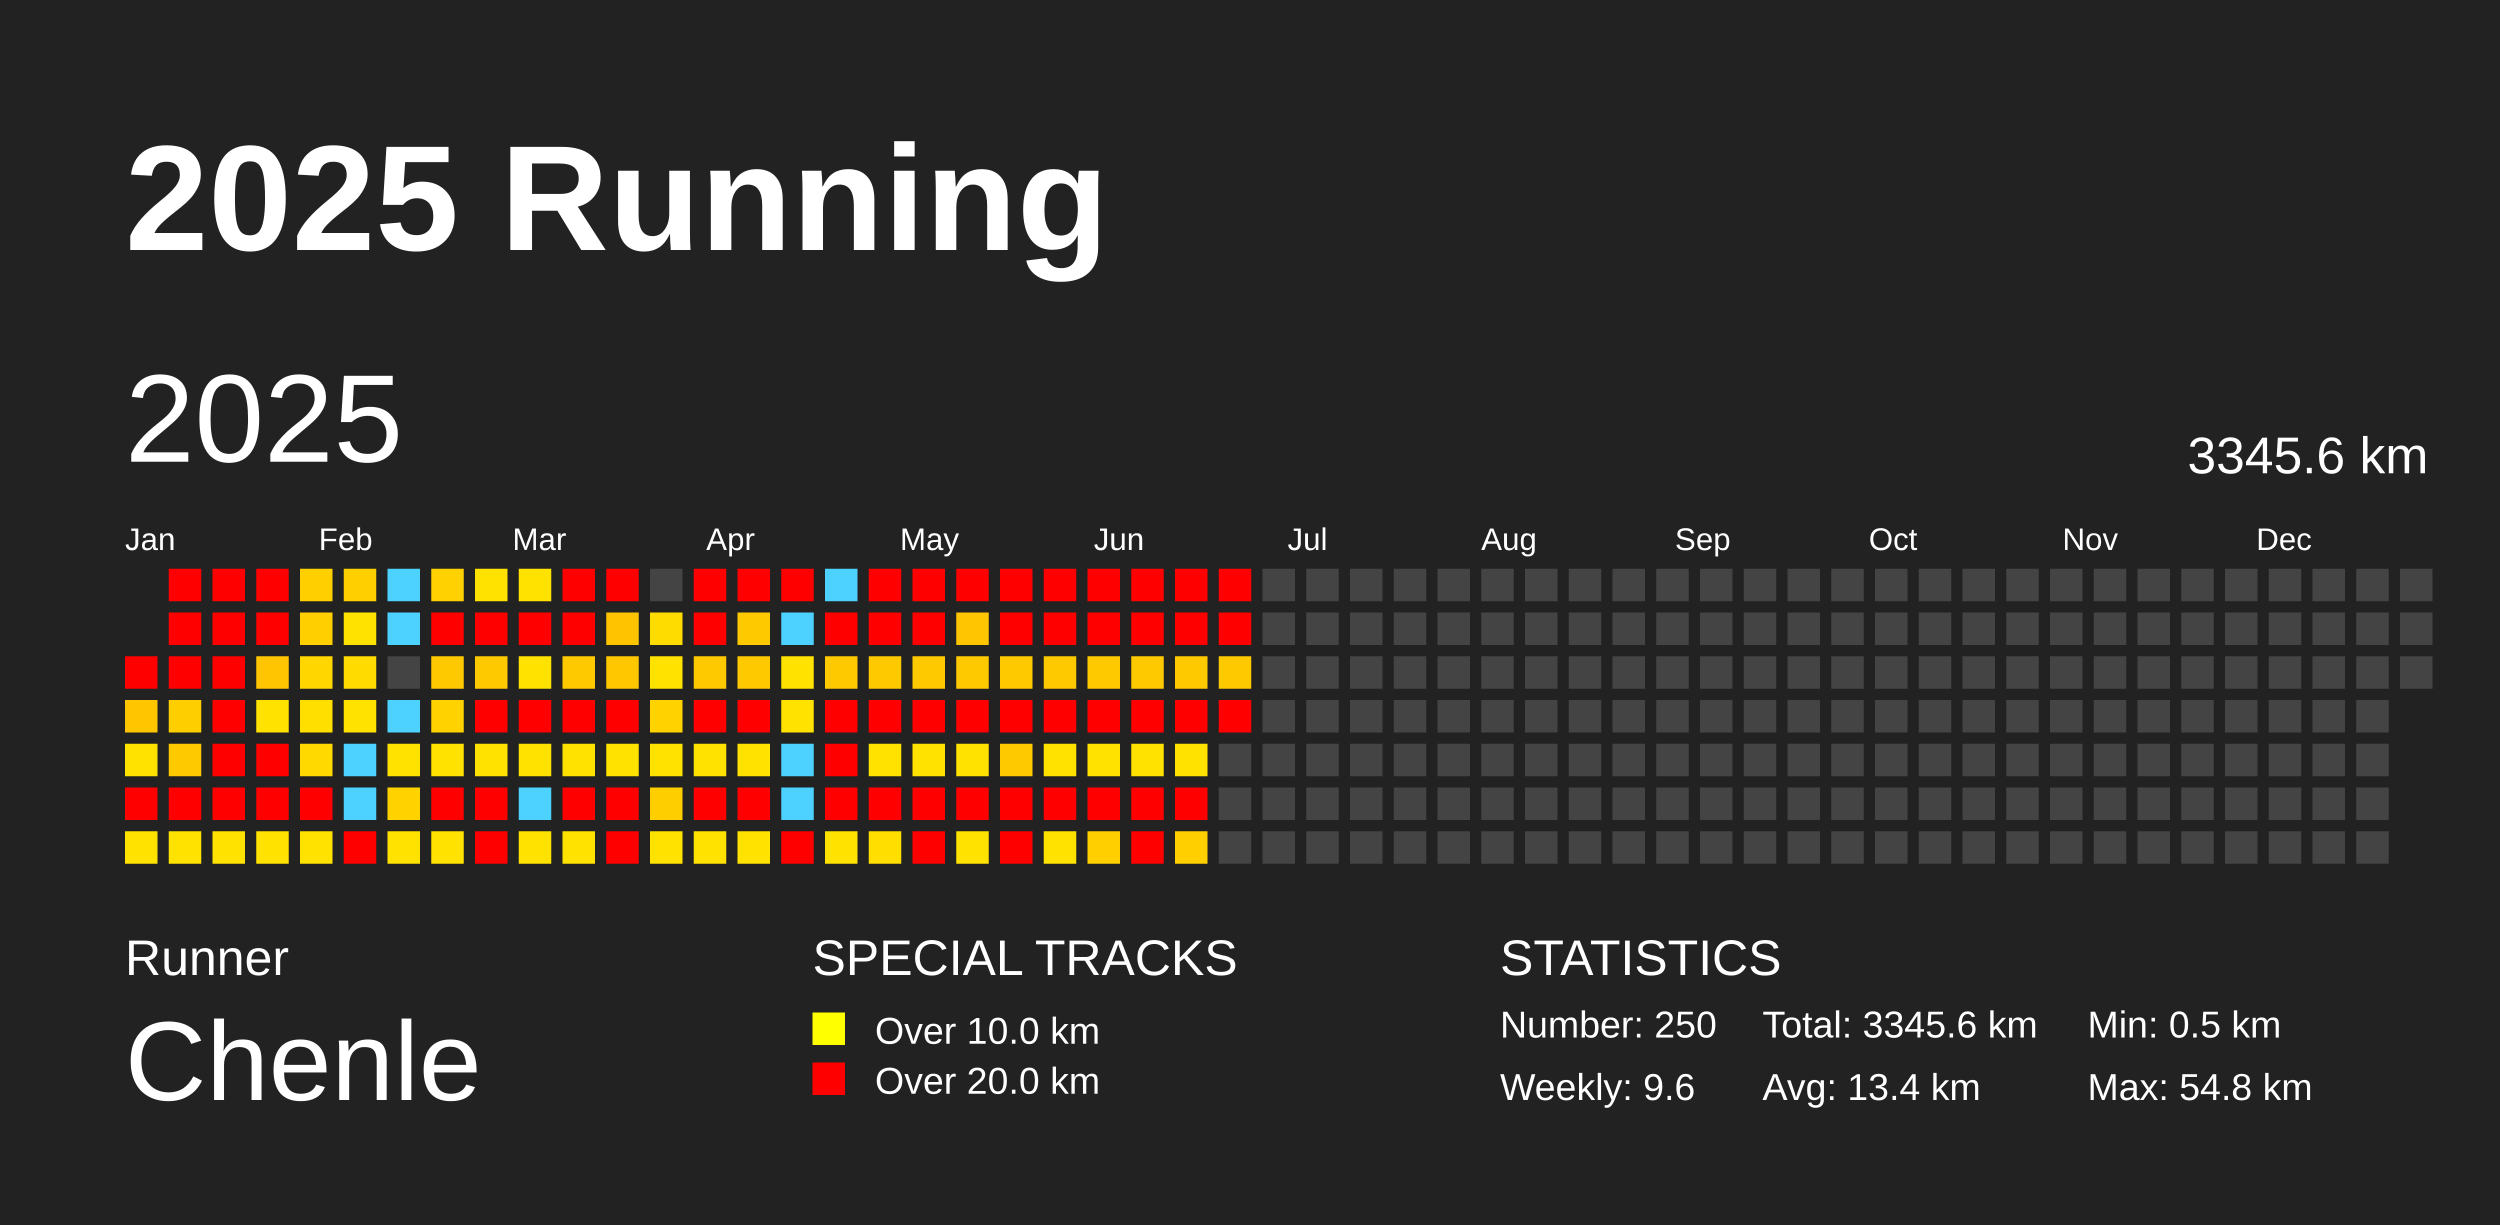
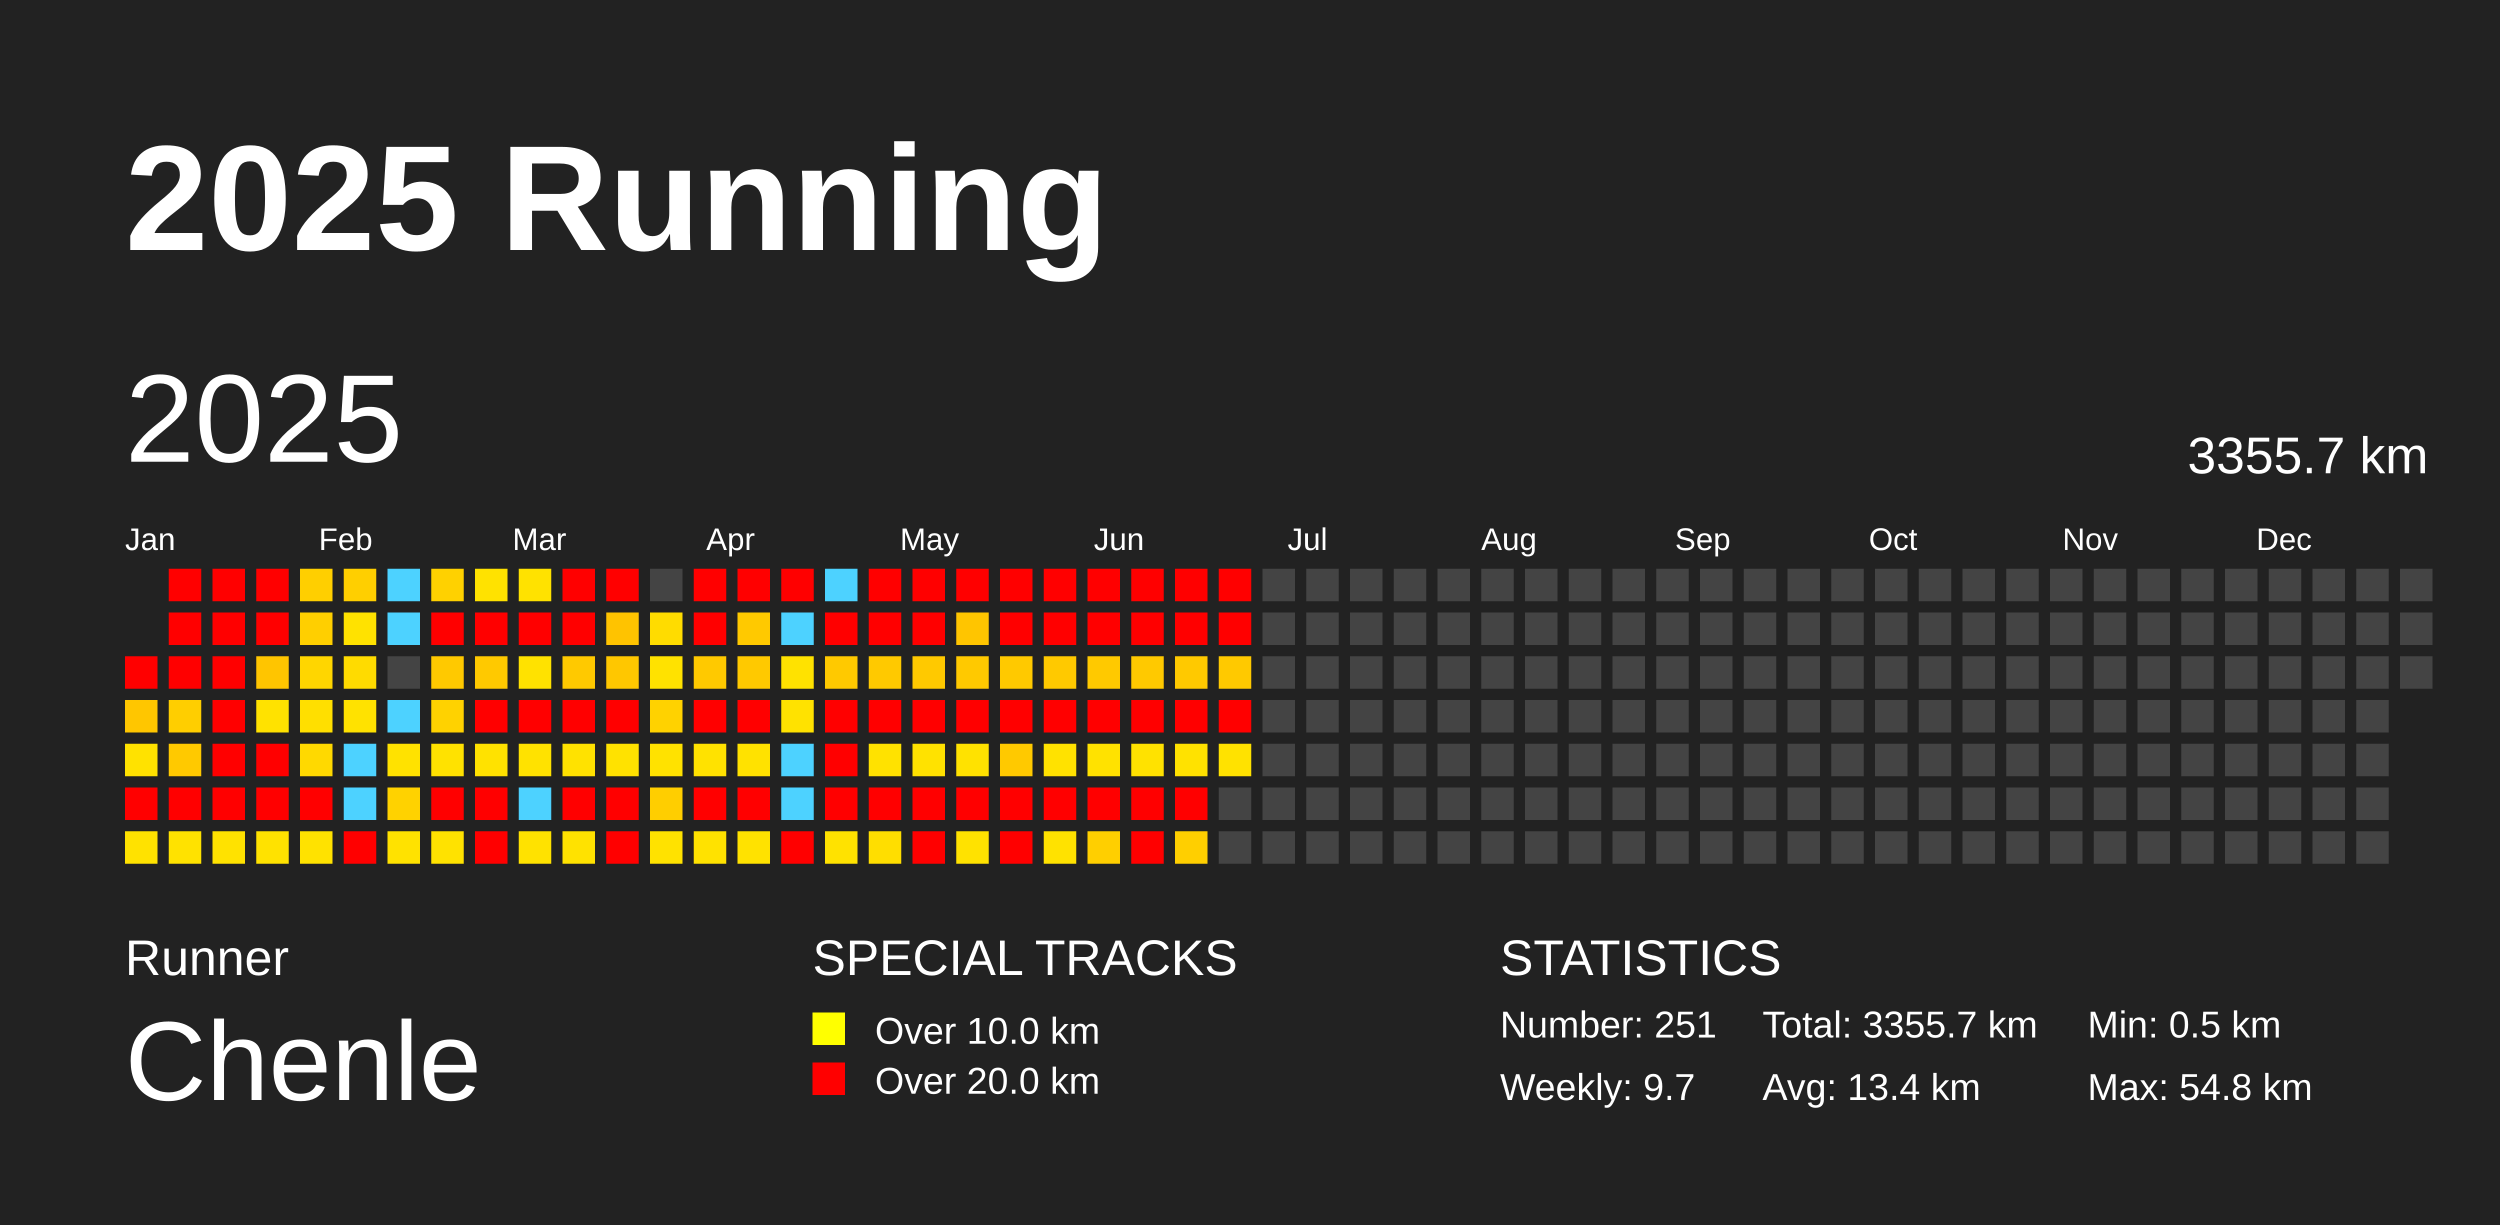
<svg xmlns="http://www.w3.org/2000/svg" baseProfile="full" height="98mm" version="1.1" viewBox="0,0,200,98" width="200mm">
  <defs />
  <rect fill="#222222" height="98" width="200" x="0" y="0" />
  <text fill="#FFFFFF" style="font-size:12px; font-family:Arial; font-weight:bold;" x="10" y="20">2025 Running</text>
  <text fill="#FFFFFF" style="font-size:4px; font-family:Arial" x="10" y="78">Runner</text>
  <text fill="#FFFFFF" style="font-size:9px; font-family:Arial" x="10" y="88">Chenle</text>
  <text fill="#FFFFFF" style="font-size:4px; font-family:Arial" x="65" y="78">SPECIAL TRACKS</text>
  <rect fill="yellow" height="2.6" width="2.6" x="65" y="81" />
  <text fill="#FFFFFF" style="font-size:3px; font-family:Arial" x="70" y="83.5">Over 10.0 km</text>
  <rect fill="red" height="2.6" width="2.6" x="65" y="85" />
  <text fill="#FFFFFF" style="font-size:3px; font-family:Arial" x="70" y="87.5">Over 20.0 km</text>
  <text fill="#FFFFFF" style="font-size:4px; font-family:Arial" x="120" y="78">STATISTICS</text>
-   <text fill="#FFFFFF" style="font-size:3px; font-family:Arial" x="120" y="83">Number: 250</text>
-   <text fill="#FFFFFF" style="font-size:3px; font-family:Arial" x="120" y="88">Weekly: 9.6</text>
-   <text fill="#FFFFFF" style="font-size:3px; font-family:Arial" x="141" y="83">Total: 3345.6 km</text>
+   <text fill="#FFFFFF" style="font-size:3px; font-family:Arial" x="120" y="83">Number: 251</text>
+   <text fill="#FFFFFF" style="font-size:3px; font-family:Arial" x="120" y="88">Weekly: 9.7</text>
+   <text fill="#FFFFFF" style="font-size:3px; font-family:Arial" x="141" y="83">Total: 3355.7 km</text>
  <text fill="#FFFFFF" style="font-size:3px; font-family:Arial" x="141" y="88">Avg: 13.4 km</text>
  <text fill="#FFFFFF" style="font-size:3px; font-family:Arial" x="167" y="83">Min: 0.5 km</text>
  <text fill="#FFFFFF" style="font-size:3px; font-family:Arial" x="167" y="88">Max: 54.8 km</text>
  <text dominant-baseline="hanging" fill="#FFFFFF" style="font-size:10.0px; font-family:Arial;" x="10" y="30">2025</text>
-   <text dominant-baseline="hanging" fill="#FFFFFF" style="font-size:4.125px; font-family:Arial;" x="175" y="35">3345.6 km</text>
+   <text dominant-baseline="hanging" fill="#FFFFFF" style="font-size:4.125px; font-family:Arial;" x="175" y="35">3355.7 km</text>
  <text fill="#FFFFFF" style="font-size:2.5px; font-family:Arial" x="10.0" y="44">Jan</text>
  <text fill="#FFFFFF" style="font-size:2.5px; font-family:Arial" x="25.5" y="44">Feb</text>
  <text fill="#FFFFFF" style="font-size:2.5px; font-family:Arial" x="41.0" y="44">Mar</text>
  <text fill="#FFFFFF" style="font-size:2.5px; font-family:Arial" x="56.5" y="44">Apr</text>
  <text fill="#FFFFFF" style="font-size:2.5px; font-family:Arial" x="72.0" y="44">May</text>
  <text fill="#FFFFFF" style="font-size:2.5px; font-family:Arial" x="87.5" y="44">Jun</text>
  <text fill="#FFFFFF" style="font-size:2.5px; font-family:Arial" x="103.0" y="44">Jul</text>
  <text fill="#FFFFFF" style="font-size:2.5px; font-family:Arial" x="118.5" y="44">Aug</text>
  <text fill="#FFFFFF" style="font-size:2.5px; font-family:Arial" x="134.0" y="44">Sep</text>
  <text fill="#FFFFFF" style="font-size:2.5px; font-family:Arial" x="149.5" y="44">Oct</text>
  <text fill="#FFFFFF" style="font-size:2.5px; font-family:Arial" x="165.0" y="44">Nov</text>
  <text fill="#FFFFFF" style="font-size:2.5px; font-family:Arial" x="180.5" y="44">Dec</text>
  <rect fill="red" height="2.6" width="2.6" x="10.0" y="52.5" />
  <rect fill="#ffc600" height="2.6" width="2.6" x="10.0" y="56.0" />
  <rect fill="#ffe200" height="2.6" width="2.6" x="10.0" y="59.5" />
  <rect fill="red" height="2.6" width="2.6" x="10.0" y="63.0" />
  <rect fill="#ffe200" height="2.6" width="2.6" x="10.0" y="66.5" />
  <rect fill="red" height="2.6" width="2.6" x="13.5" y="45.5" />
  <rect fill="red" height="2.6" width="2.6" x="13.5" y="49.0" />
  <rect fill="red" height="2.6" width="2.6" x="13.5" y="52.5" />
  <rect fill="#ffce00" height="2.6" width="2.6" x="13.5" y="56.0" />
  <rect fill="#ffc900" height="2.6" width="2.6" x="13.5" y="59.5" />
  <rect fill="red" height="2.6" width="2.6" x="13.5" y="63.0" />
  <rect fill="#ffe200" height="2.6" width="2.6" x="13.5" y="66.5" />
  <rect fill="red" height="2.6" width="2.6" x="17.0" y="45.5" />
  <rect fill="red" height="2.6" width="2.6" x="17.0" y="49.0" />
  <rect fill="red" height="2.6" width="2.6" x="17.0" y="52.5" />
  <rect fill="red" height="2.6" width="2.6" x="17.0" y="56.0" />
  <rect fill="red" height="2.6" width="2.6" x="17.0" y="59.5" />
  <rect fill="red" height="2.6" width="2.6" x="17.0" y="63.0" />
  <rect fill="#ffe200" height="2.6" width="2.6" x="17.0" y="66.5" />
  <rect fill="red" height="2.6" width="2.6" x="20.5" y="45.5" />
  <rect fill="red" height="2.6" width="2.6" x="20.5" y="49.0" />
  <rect fill="#ffc500" height="2.6" width="2.6" x="20.5" y="52.5" />
  <rect fill="#ffe200" height="2.6" width="2.6" x="20.5" y="56.0" />
  <rect fill="red" height="2.6" width="2.6" x="20.5" y="59.5" />
  <rect fill="red" height="2.6" width="2.6" x="20.5" y="63.0" />
  <rect fill="#ffe200" height="2.6" width="2.6" x="20.5" y="66.5" />
  <rect fill="#ffcf00" height="2.6" width="2.6" x="24.0" y="45.5" />
  <rect fill="#ffcf00" height="2.6" width="2.6" x="24.0" y="49.0" />
  <rect fill="#ffd600" height="2.6" width="2.6" x="24.0" y="52.5" />
  <rect fill="#ffdf00" height="2.6" width="2.6" x="24.0" y="56.0" />
  <rect fill="#ffd900" height="2.6" width="2.6" x="24.0" y="59.5" />
  <rect fill="red" height="2.6" width="2.6" x="24.0" y="63.0" />
  <rect fill="#ffe200" height="2.6" width="2.6" x="24.0" y="66.5" />
  <rect fill="#ffcf00" height="2.6" width="2.6" x="27.5" y="45.5" />
  <rect fill="#ffe200" height="2.6" width="2.6" x="27.5" y="49.0" />
  <rect fill="#ffdb00" height="2.6" width="2.6" x="27.5" y="52.5" />
  <rect fill="#ffe200" height="2.6" width="2.6" x="27.5" y="56.0" />
  <rect fill="#4dd2ff" height="2.6" width="2.6" x="27.5" y="59.5" />
  <rect fill="#4dd2ff" height="2.6" width="2.6" x="27.5" y="63.0" />
  <rect fill="red" height="2.6" width="2.6" x="27.5" y="66.5" />
  <rect fill="#4dd2ff" height="2.6" width="2.6" x="31.0" y="45.5" />
  <rect fill="#4dd2ff" height="2.6" width="2.6" x="31.0" y="49.0" />
  <rect fill="#444444" height="2.6" width="2.6" x="31.0" y="52.5" />
  <rect fill="#4dd2ff" height="2.6" width="2.6" x="31.0" y="56.0" />
  <rect fill="#ffe200" height="2.6" width="2.6" x="31.0" y="59.5" />
  <rect fill="#ffd200" height="2.6" width="2.6" x="31.0" y="63.0" />
  <rect fill="#ffe200" height="2.6" width="2.6" x="31.0" y="66.5" />
  <rect fill="#ffd100" height="2.6" width="2.6" x="34.5" y="45.5" />
  <rect fill="red" height="2.6" width="2.6" x="34.5" y="49.0" />
  <rect fill="#ffc900" height="2.6" width="2.6" x="34.5" y="52.5" />
  <rect fill="#ffd200" height="2.6" width="2.6" x="34.5" y="56.0" />
  <rect fill="#ffe200" height="2.6" width="2.6" x="34.5" y="59.5" />
  <rect fill="red" height="2.6" width="2.6" x="34.5" y="63.0" />
  <rect fill="#ffe200" height="2.6" width="2.6" x="34.5" y="66.5" />
  <rect fill="#ffe200" height="2.6" width="2.6" x="38.0" y="45.5" />
  <rect fill="red" height="2.6" width="2.6" x="38.0" y="49.0" />
  <rect fill="#ffc900" height="2.6" width="2.6" x="38.0" y="52.5" />
  <rect fill="red" height="2.6" width="2.6" x="38.0" y="56.0" />
  <rect fill="#ffe200" height="2.6" width="2.6" x="38.0" y="59.5" />
  <rect fill="red" height="2.6" width="2.6" x="38.0" y="63.0" />
  <rect fill="red" height="2.6" width="2.6" x="38.0" y="66.5" />
  <rect fill="#ffe200" height="2.6" width="2.6" x="41.5" y="45.5" />
  <rect fill="red" height="2.6" width="2.6" x="41.5" y="49.0" />
  <rect fill="#ffe200" height="2.6" width="2.6" x="41.5" y="52.5" />
  <rect fill="red" height="2.6" width="2.6" x="41.5" y="56.0" />
  <rect fill="#ffe200" height="2.6" width="2.6" x="41.5" y="59.5" />
  <rect fill="#4dd2ff" height="2.6" width="2.6" x="41.5" y="63.0" />
  <rect fill="#ffe200" height="2.6" width="2.6" x="41.5" y="66.5" />
  <rect fill="red" height="2.6" width="2.6" x="45.0" y="45.5" />
  <rect fill="red" height="2.6" width="2.6" x="45.0" y="49.0" />
  <rect fill="#ffc900" height="2.6" width="2.6" x="45.0" y="52.5" />
  <rect fill="red" height="2.6" width="2.6" x="45.0" y="56.0" />
  <rect fill="#ffe200" height="2.6" width="2.6" x="45.0" y="59.5" />
  <rect fill="red" height="2.6" width="2.6" x="45.0" y="63.0" />
  <rect fill="#ffe200" height="2.6" width="2.6" x="45.0" y="66.5" />
  <rect fill="red" height="2.6" width="2.6" x="48.5" y="45.5" />
  <rect fill="#ffc300" height="2.6" width="2.6" x="48.5" y="49.0" />
  <rect fill="#ffc700" height="2.6" width="2.6" x="48.5" y="52.5" />
  <rect fill="red" height="2.6" width="2.6" x="48.5" y="56.0" />
  <rect fill="#ffe200" height="2.6" width="2.6" x="48.5" y="59.5" />
  <rect fill="red" height="2.6" width="2.6" x="48.5" y="63.0" />
  <rect fill="red" height="2.6" width="2.6" x="48.5" y="66.5" />
  <rect fill="#444444" height="2.6" width="2.6" x="52.0" y="45.5" />
  <rect fill="#ffdc00" height="2.6" width="2.6" x="52.0" y="49.0" />
  <rect fill="#ffe200" height="2.6" width="2.6" x="52.0" y="52.5" />
  <rect fill="#ffd200" height="2.6" width="2.6" x="52.0" y="56.0" />
  <rect fill="#ffe200" height="2.6" width="2.6" x="52.0" y="59.5" />
  <rect fill="#ffce00" height="2.6" width="2.6" x="52.0" y="63.0" />
  <rect fill="#ffe200" height="2.6" width="2.6" x="52.0" y="66.5" />
  <rect fill="red" height="2.6" width="2.6" x="55.5" y="45.5" />
  <rect fill="red" height="2.6" width="2.6" x="55.5" y="49.0" />
  <rect fill="#ffc900" height="2.6" width="2.6" x="55.5" y="52.5" />
  <rect fill="red" height="2.6" width="2.6" x="55.5" y="56.0" />
  <rect fill="#ffe200" height="2.6" width="2.6" x="55.5" y="59.5" />
  <rect fill="red" height="2.6" width="2.6" x="55.5" y="63.0" />
  <rect fill="#ffe200" height="2.6" width="2.6" x="55.5" y="66.5" />
  <rect fill="red" height="2.6" width="2.6" x="59.0" y="45.5" />
  <rect fill="#ffc900" height="2.6" width="2.6" x="59.0" y="49.0" />
  <rect fill="#ffc900" height="2.6" width="2.6" x="59.0" y="52.5" />
  <rect fill="red" height="2.6" width="2.6" x="59.0" y="56.0" />
  <rect fill="#ffe200" height="2.6" width="2.6" x="59.0" y="59.5" />
  <rect fill="red" height="2.6" width="2.6" x="59.0" y="63.0" />
  <rect fill="#ffe200" height="2.6" width="2.6" x="59.0" y="66.5" />
  <rect fill="red" height="2.6" width="2.6" x="62.5" y="45.5" />
  <rect fill="#4dd2ff" height="2.6" width="2.6" x="62.5" y="49.0" />
  <rect fill="#ffe200" height="2.6" width="2.6" x="62.5" y="52.5" />
  <rect fill="#ffe200" height="2.6" width="2.6" x="62.5" y="56.0" />
  <rect fill="#4dd2ff" height="2.6" width="2.6" x="62.5" y="59.5" />
  <rect fill="#4dd2ff" height="2.6" width="2.6" x="62.5" y="63.0" />
  <rect fill="red" height="2.6" width="2.6" x="62.5" y="66.5" />
  <rect fill="#4dd2ff" height="2.6" width="2.6" x="66.0" y="45.5" />
  <rect fill="red" height="2.6" width="2.6" x="66.0" y="49.0" />
  <rect fill="#ffc900" height="2.6" width="2.6" x="66.0" y="52.5" />
  <rect fill="red" height="2.6" width="2.6" x="66.0" y="56.0" />
  <rect fill="red" height="2.6" width="2.6" x="66.0" y="59.5" />
  <rect fill="red" height="2.6" width="2.6" x="66.0" y="63.0" />
  <rect fill="#ffe200" height="2.6" width="2.6" x="66.0" y="66.5" />
  <rect fill="red" height="2.6" width="2.6" x="69.5" y="45.5" />
  <rect fill="red" height="2.6" width="2.6" x="69.5" y="49.0" />
  <rect fill="#ffc900" height="2.6" width="2.6" x="69.5" y="52.5" />
  <rect fill="red" height="2.6" width="2.6" x="69.5" y="56.0" />
  <rect fill="#ffe200" height="2.6" width="2.6" x="69.5" y="59.5" />
  <rect fill="red" height="2.6" width="2.6" x="69.5" y="63.0" />
  <rect fill="#ffde00" height="2.6" width="2.6" x="69.5" y="66.5" />
  <rect fill="red" height="2.6" width="2.6" x="73.0" y="45.5" />
  <rect fill="red" height="2.6" width="2.6" x="73.0" y="49.0" />
  <rect fill="#ffc900" height="2.6" width="2.6" x="73.0" y="52.5" />
  <rect fill="red" height="2.6" width="2.6" x="73.0" y="56.0" />
  <rect fill="#ffe200" height="2.6" width="2.6" x="73.0" y="59.5" />
  <rect fill="red" height="2.6" width="2.6" x="73.0" y="63.0" />
  <rect fill="red" height="2.6" width="2.6" x="73.0" y="66.5" />
  <rect fill="red" height="2.6" width="2.6" x="76.5" y="45.5" />
  <rect fill="#ffc500" height="2.6" width="2.6" x="76.5" y="49.0" />
  <rect fill="#ffc900" height="2.6" width="2.6" x="76.5" y="52.5" />
  <rect fill="red" height="2.6" width="2.6" x="76.5" y="56.0" />
  <rect fill="#ffe200" height="2.6" width="2.6" x="76.5" y="59.5" />
  <rect fill="red" height="2.6" width="2.6" x="76.5" y="63.0" />
  <rect fill="#ffe200" height="2.6" width="2.6" x="76.5" y="66.5" />
  <rect fill="red" height="2.6" width="2.6" x="80.0" y="45.5" />
  <rect fill="red" height="2.6" width="2.6" x="80.0" y="49.0" />
  <rect fill="#ffc900" height="2.6" width="2.6" x="80.0" y="52.5" />
  <rect fill="red" height="2.6" width="2.6" x="80.0" y="56.0" />
  <rect fill="#ffc900" height="2.6" width="2.6" x="80.0" y="59.5" />
  <rect fill="red" height="2.6" width="2.6" x="80.0" y="63.0" />
  <rect fill="red" height="2.6" width="2.6" x="80.0" y="66.5" />
  <rect fill="red" height="2.6" width="2.6" x="83.5" y="45.5" />
  <rect fill="red" height="2.6" width="2.6" x="83.5" y="49.0" />
  <rect fill="#ffc900" height="2.6" width="2.6" x="83.5" y="52.5" />
  <rect fill="red" height="2.6" width="2.6" x="83.5" y="56.0" />
  <rect fill="#ffe200" height="2.6" width="2.6" x="83.5" y="59.5" />
  <rect fill="red" height="2.6" width="2.6" x="83.5" y="63.0" />
  <rect fill="#ffe200" height="2.6" width="2.6" x="83.5" y="66.5" />
  <rect fill="red" height="2.6" width="2.6" x="87.0" y="45.5" />
  <rect fill="red" height="2.6" width="2.6" x="87.0" y="49.0" />
  <rect fill="#ffc900" height="2.6" width="2.6" x="87.0" y="52.5" />
  <rect fill="red" height="2.6" width="2.6" x="87.0" y="56.0" />
  <rect fill="#ffe200" height="2.6" width="2.6" x="87.0" y="59.5" />
  <rect fill="red" height="2.6" width="2.6" x="87.0" y="63.0" />
  <rect fill="#ffcf00" height="2.6" width="2.6" x="87.0" y="66.5" />
  <rect fill="red" height="2.6" width="2.6" x="90.5" y="45.5" />
  <rect fill="red" height="2.6" width="2.6" x="90.5" y="49.0" />
  <rect fill="#ffc900" height="2.6" width="2.6" x="90.5" y="52.5" />
  <rect fill="red" height="2.6" width="2.6" x="90.5" y="56.0" />
  <rect fill="#ffe200" height="2.6" width="2.6" x="90.5" y="59.5" />
  <rect fill="red" height="2.6" width="2.6" x="90.5" y="63.0" />
  <rect fill="red" height="2.6" width="2.6" x="90.5" y="66.5" />
  <rect fill="red" height="2.6" width="2.6" x="94.0" y="45.5" />
  <rect fill="red" height="2.6" width="2.6" x="94.0" y="49.0" />
  <rect fill="#ffc900" height="2.6" width="2.6" x="94.0" y="52.5" />
  <rect fill="red" height="2.6" width="2.6" x="94.0" y="56.0" />
  <rect fill="#ffe200" height="2.6" width="2.6" x="94.0" y="59.5" />
  <rect fill="red" height="2.6" width="2.6" x="94.0" y="63.0" />
  <rect fill="#ffcf00" height="2.6" width="2.6" x="94.0" y="66.5" />
  <rect fill="red" height="2.6" width="2.6" x="97.5" y="45.5" />
  <rect fill="red" height="2.6" width="2.6" x="97.5" y="49.0" />
  <rect fill="#ffc900" height="2.6" width="2.6" x="97.5" y="52.5" />
  <rect fill="red" height="2.6" width="2.6" x="97.5" y="56.0" />
-   <rect fill="#444444" height="2.6" width="2.6" x="97.5" y="59.5" />
+   <rect fill="#ffe200" height="2.6" width="2.6" x="97.5" y="59.5" />
  <rect fill="#444444" height="2.6" width="2.6" x="97.5" y="63.0" />
  <rect fill="#444444" height="2.6" width="2.6" x="97.5" y="66.5" />
  <rect fill="#444444" height="2.6" width="2.6" x="101.0" y="45.5" />
  <rect fill="#444444" height="2.6" width="2.6" x="101.0" y="49.0" />
  <rect fill="#444444" height="2.6" width="2.6" x="101.0" y="52.5" />
  <rect fill="#444444" height="2.6" width="2.6" x="101.0" y="56.0" />
  <rect fill="#444444" height="2.6" width="2.6" x="101.0" y="59.5" />
  <rect fill="#444444" height="2.6" width="2.6" x="101.0" y="63.0" />
  <rect fill="#444444" height="2.6" width="2.6" x="101.0" y="66.5" />
  <rect fill="#444444" height="2.6" width="2.6" x="104.5" y="45.5" />
  <rect fill="#444444" height="2.6" width="2.6" x="104.5" y="49.0" />
  <rect fill="#444444" height="2.6" width="2.6" x="104.5" y="52.5" />
  <rect fill="#444444" height="2.6" width="2.6" x="104.5" y="56.0" />
  <rect fill="#444444" height="2.6" width="2.6" x="104.5" y="59.5" />
  <rect fill="#444444" height="2.6" width="2.6" x="104.5" y="63.0" />
  <rect fill="#444444" height="2.6" width="2.6" x="104.5" y="66.5" />
  <rect fill="#444444" height="2.6" width="2.6" x="108.0" y="45.5" />
  <rect fill="#444444" height="2.6" width="2.6" x="108.0" y="49.0" />
  <rect fill="#444444" height="2.6" width="2.6" x="108.0" y="52.5" />
  <rect fill="#444444" height="2.6" width="2.6" x="108.0" y="56.0" />
  <rect fill="#444444" height="2.6" width="2.6" x="108.0" y="59.5" />
  <rect fill="#444444" height="2.6" width="2.6" x="108.0" y="63.0" />
  <rect fill="#444444" height="2.6" width="2.6" x="108.0" y="66.5" />
  <rect fill="#444444" height="2.6" width="2.6" x="111.5" y="45.5" />
  <rect fill="#444444" height="2.6" width="2.6" x="111.5" y="49.0" />
  <rect fill="#444444" height="2.6" width="2.6" x="111.5" y="52.5" />
  <rect fill="#444444" height="2.6" width="2.6" x="111.5" y="56.0" />
  <rect fill="#444444" height="2.6" width="2.6" x="111.5" y="59.5" />
  <rect fill="#444444" height="2.6" width="2.6" x="111.5" y="63.0" />
  <rect fill="#444444" height="2.6" width="2.6" x="111.5" y="66.5" />
  <rect fill="#444444" height="2.6" width="2.6" x="115.0" y="45.5" />
  <rect fill="#444444" height="2.6" width="2.6" x="115.0" y="49.0" />
  <rect fill="#444444" height="2.6" width="2.6" x="115.0" y="52.5" />
  <rect fill="#444444" height="2.6" width="2.6" x="115.0" y="56.0" />
  <rect fill="#444444" height="2.6" width="2.6" x="115.0" y="59.5" />
  <rect fill="#444444" height="2.6" width="2.6" x="115.0" y="63.0" />
  <rect fill="#444444" height="2.6" width="2.6" x="115.0" y="66.5" />
  <rect fill="#444444" height="2.6" width="2.6" x="118.5" y="45.5" />
  <rect fill="#444444" height="2.6" width="2.6" x="118.5" y="49.0" />
  <rect fill="#444444" height="2.6" width="2.6" x="118.5" y="52.5" />
  <rect fill="#444444" height="2.6" width="2.6" x="118.5" y="56.0" />
  <rect fill="#444444" height="2.6" width="2.6" x="118.5" y="59.5" />
  <rect fill="#444444" height="2.6" width="2.6" x="118.5" y="63.0" />
  <rect fill="#444444" height="2.6" width="2.6" x="118.5" y="66.5" />
  <rect fill="#444444" height="2.6" width="2.6" x="122.0" y="45.5" />
  <rect fill="#444444" height="2.6" width="2.6" x="122.0" y="49.0" />
  <rect fill="#444444" height="2.6" width="2.6" x="122.0" y="52.5" />
  <rect fill="#444444" height="2.6" width="2.6" x="122.0" y="56.0" />
  <rect fill="#444444" height="2.6" width="2.6" x="122.0" y="59.5" />
  <rect fill="#444444" height="2.6" width="2.6" x="122.0" y="63.0" />
  <rect fill="#444444" height="2.6" width="2.6" x="122.0" y="66.5" />
  <rect fill="#444444" height="2.6" width="2.6" x="125.5" y="45.5" />
  <rect fill="#444444" height="2.6" width="2.6" x="125.5" y="49.0" />
  <rect fill="#444444" height="2.6" width="2.6" x="125.5" y="52.5" />
  <rect fill="#444444" height="2.6" width="2.6" x="125.5" y="56.0" />
  <rect fill="#444444" height="2.6" width="2.6" x="125.5" y="59.5" />
  <rect fill="#444444" height="2.6" width="2.6" x="125.5" y="63.0" />
  <rect fill="#444444" height="2.6" width="2.6" x="125.5" y="66.5" />
  <rect fill="#444444" height="2.6" width="2.6" x="129.0" y="45.5" />
  <rect fill="#444444" height="2.6" width="2.6" x="129.0" y="49.0" />
  <rect fill="#444444" height="2.6" width="2.6" x="129.0" y="52.5" />
  <rect fill="#444444" height="2.6" width="2.6" x="129.0" y="56.0" />
  <rect fill="#444444" height="2.6" width="2.6" x="129.0" y="59.5" />
  <rect fill="#444444" height="2.6" width="2.6" x="129.0" y="63.0" />
  <rect fill="#444444" height="2.6" width="2.6" x="129.0" y="66.5" />
  <rect fill="#444444" height="2.6" width="2.6" x="132.5" y="45.5" />
  <rect fill="#444444" height="2.6" width="2.6" x="132.5" y="49.0" />
  <rect fill="#444444" height="2.6" width="2.6" x="132.5" y="52.5" />
  <rect fill="#444444" height="2.6" width="2.6" x="132.5" y="56.0" />
  <rect fill="#444444" height="2.6" width="2.6" x="132.5" y="59.5" />
  <rect fill="#444444" height="2.6" width="2.6" x="132.5" y="63.0" />
  <rect fill="#444444" height="2.6" width="2.6" x="132.5" y="66.5" />
  <rect fill="#444444" height="2.6" width="2.6" x="136.0" y="45.5" />
  <rect fill="#444444" height="2.6" width="2.6" x="136.0" y="49.0" />
  <rect fill="#444444" height="2.6" width="2.6" x="136.0" y="52.5" />
  <rect fill="#444444" height="2.6" width="2.6" x="136.0" y="56.0" />
  <rect fill="#444444" height="2.6" width="2.6" x="136.0" y="59.5" />
  <rect fill="#444444" height="2.6" width="2.6" x="136.0" y="63.0" />
  <rect fill="#444444" height="2.6" width="2.6" x="136.0" y="66.5" />
  <rect fill="#444444" height="2.6" width="2.6" x="139.5" y="45.5" />
  <rect fill="#444444" height="2.6" width="2.6" x="139.5" y="49.0" />
  <rect fill="#444444" height="2.6" width="2.6" x="139.5" y="52.5" />
  <rect fill="#444444" height="2.6" width="2.6" x="139.5" y="56.0" />
  <rect fill="#444444" height="2.6" width="2.6" x="139.5" y="59.5" />
  <rect fill="#444444" height="2.6" width="2.6" x="139.5" y="63.0" />
  <rect fill="#444444" height="2.6" width="2.6" x="139.5" y="66.5" />
  <rect fill="#444444" height="2.6" width="2.6" x="143.0" y="45.5" />
  <rect fill="#444444" height="2.6" width="2.6" x="143.0" y="49.0" />
  <rect fill="#444444" height="2.6" width="2.6" x="143.0" y="52.5" />
  <rect fill="#444444" height="2.6" width="2.6" x="143.0" y="56.0" />
  <rect fill="#444444" height="2.6" width="2.6" x="143.0" y="59.5" />
  <rect fill="#444444" height="2.6" width="2.6" x="143.0" y="63.0" />
  <rect fill="#444444" height="2.6" width="2.6" x="143.0" y="66.5" />
  <rect fill="#444444" height="2.6" width="2.6" x="146.5" y="45.5" />
  <rect fill="#444444" height="2.6" width="2.6" x="146.5" y="49.0" />
  <rect fill="#444444" height="2.6" width="2.6" x="146.5" y="52.5" />
  <rect fill="#444444" height="2.6" width="2.6" x="146.5" y="56.0" />
  <rect fill="#444444" height="2.6" width="2.6" x="146.5" y="59.5" />
  <rect fill="#444444" height="2.6" width="2.6" x="146.5" y="63.0" />
  <rect fill="#444444" height="2.6" width="2.6" x="146.5" y="66.5" />
  <rect fill="#444444" height="2.6" width="2.6" x="150.0" y="45.5" />
  <rect fill="#444444" height="2.6" width="2.6" x="150.0" y="49.0" />
  <rect fill="#444444" height="2.6" width="2.6" x="150.0" y="52.5" />
  <rect fill="#444444" height="2.6" width="2.6" x="150.0" y="56.0" />
  <rect fill="#444444" height="2.6" width="2.6" x="150.0" y="59.5" />
  <rect fill="#444444" height="2.6" width="2.6" x="150.0" y="63.0" />
  <rect fill="#444444" height="2.6" width="2.6" x="150.0" y="66.5" />
  <rect fill="#444444" height="2.6" width="2.6" x="153.5" y="45.5" />
  <rect fill="#444444" height="2.6" width="2.6" x="153.5" y="49.0" />
  <rect fill="#444444" height="2.6" width="2.6" x="153.5" y="52.5" />
  <rect fill="#444444" height="2.6" width="2.6" x="153.5" y="56.0" />
  <rect fill="#444444" height="2.6" width="2.6" x="153.5" y="59.5" />
  <rect fill="#444444" height="2.6" width="2.6" x="153.5" y="63.0" />
  <rect fill="#444444" height="2.6" width="2.6" x="153.5" y="66.5" />
  <rect fill="#444444" height="2.6" width="2.6" x="157.0" y="45.5" />
  <rect fill="#444444" height="2.6" width="2.6" x="157.0" y="49.0" />
  <rect fill="#444444" height="2.6" width="2.6" x="157.0" y="52.5" />
  <rect fill="#444444" height="2.6" width="2.6" x="157.0" y="56.0" />
  <rect fill="#444444" height="2.6" width="2.6" x="157.0" y="59.5" />
  <rect fill="#444444" height="2.6" width="2.6" x="157.0" y="63.0" />
  <rect fill="#444444" height="2.6" width="2.6" x="157.0" y="66.5" />
  <rect fill="#444444" height="2.6" width="2.6" x="160.5" y="45.5" />
  <rect fill="#444444" height="2.6" width="2.6" x="160.5" y="49.0" />
  <rect fill="#444444" height="2.6" width="2.6" x="160.5" y="52.5" />
  <rect fill="#444444" height="2.6" width="2.6" x="160.5" y="56.0" />
  <rect fill="#444444" height="2.6" width="2.6" x="160.5" y="59.5" />
  <rect fill="#444444" height="2.6" width="2.6" x="160.5" y="63.0" />
  <rect fill="#444444" height="2.6" width="2.6" x="160.5" y="66.5" />
  <rect fill="#444444" height="2.6" width="2.6" x="164.0" y="45.5" />
  <rect fill="#444444" height="2.6" width="2.6" x="164.0" y="49.0" />
  <rect fill="#444444" height="2.6" width="2.6" x="164.0" y="52.5" />
  <rect fill="#444444" height="2.6" width="2.6" x="164.0" y="56.0" />
  <rect fill="#444444" height="2.6" width="2.6" x="164.0" y="59.5" />
  <rect fill="#444444" height="2.6" width="2.6" x="164.0" y="63.0" />
  <rect fill="#444444" height="2.6" width="2.6" x="164.0" y="66.5" />
  <rect fill="#444444" height="2.6" width="2.6" x="167.5" y="45.5" />
  <rect fill="#444444" height="2.6" width="2.6" x="167.5" y="49.0" />
  <rect fill="#444444" height="2.6" width="2.6" x="167.5" y="52.5" />
  <rect fill="#444444" height="2.6" width="2.6" x="167.5" y="56.0" />
  <rect fill="#444444" height="2.6" width="2.6" x="167.5" y="59.5" />
  <rect fill="#444444" height="2.6" width="2.6" x="167.5" y="63.0" />
  <rect fill="#444444" height="2.6" width="2.6" x="167.5" y="66.5" />
  <rect fill="#444444" height="2.6" width="2.6" x="171.0" y="45.5" />
  <rect fill="#444444" height="2.6" width="2.6" x="171.0" y="49.0" />
  <rect fill="#444444" height="2.6" width="2.6" x="171.0" y="52.5" />
  <rect fill="#444444" height="2.6" width="2.6" x="171.0" y="56.0" />
  <rect fill="#444444" height="2.6" width="2.6" x="171.0" y="59.5" />
  <rect fill="#444444" height="2.6" width="2.6" x="171.0" y="63.0" />
  <rect fill="#444444" height="2.6" width="2.6" x="171.0" y="66.5" />
  <rect fill="#444444" height="2.6" width="2.6" x="174.5" y="45.5" />
  <rect fill="#444444" height="2.6" width="2.6" x="174.5" y="49.0" />
  <rect fill="#444444" height="2.6" width="2.6" x="174.5" y="52.5" />
  <rect fill="#444444" height="2.6" width="2.6" x="174.5" y="56.0" />
  <rect fill="#444444" height="2.6" width="2.6" x="174.5" y="59.5" />
  <rect fill="#444444" height="2.6" width="2.6" x="174.5" y="63.0" />
  <rect fill="#444444" height="2.6" width="2.6" x="174.5" y="66.5" />
  <rect fill="#444444" height="2.6" width="2.6" x="178.0" y="45.5" />
  <rect fill="#444444" height="2.6" width="2.6" x="178.0" y="49.0" />
  <rect fill="#444444" height="2.6" width="2.6" x="178.0" y="52.5" />
  <rect fill="#444444" height="2.6" width="2.6" x="178.0" y="56.0" />
  <rect fill="#444444" height="2.6" width="2.6" x="178.0" y="59.5" />
  <rect fill="#444444" height="2.6" width="2.6" x="178.0" y="63.0" />
  <rect fill="#444444" height="2.6" width="2.6" x="178.0" y="66.5" />
  <rect fill="#444444" height="2.6" width="2.6" x="181.5" y="45.5" />
  <rect fill="#444444" height="2.6" width="2.6" x="181.5" y="49.0" />
  <rect fill="#444444" height="2.6" width="2.6" x="181.5" y="52.5" />
  <rect fill="#444444" height="2.6" width="2.6" x="181.5" y="56.0" />
  <rect fill="#444444" height="2.6" width="2.6" x="181.5" y="59.5" />
  <rect fill="#444444" height="2.6" width="2.6" x="181.5" y="63.0" />
  <rect fill="#444444" height="2.6" width="2.6" x="181.5" y="66.5" />
  <rect fill="#444444" height="2.6" width="2.6" x="185.0" y="45.5" />
  <rect fill="#444444" height="2.6" width="2.6" x="185.0" y="49.0" />
  <rect fill="#444444" height="2.6" width="2.6" x="185.0" y="52.5" />
  <rect fill="#444444" height="2.6" width="2.6" x="185.0" y="56.0" />
  <rect fill="#444444" height="2.6" width="2.6" x="185.0" y="59.5" />
  <rect fill="#444444" height="2.6" width="2.6" x="185.0" y="63.0" />
  <rect fill="#444444" height="2.6" width="2.6" x="185.0" y="66.5" />
  <rect fill="#444444" height="2.6" width="2.6" x="188.5" y="45.5" />
  <rect fill="#444444" height="2.6" width="2.6" x="188.5" y="49.0" />
  <rect fill="#444444" height="2.6" width="2.6" x="188.5" y="52.5" />
  <rect fill="#444444" height="2.6" width="2.6" x="188.5" y="56.0" />
  <rect fill="#444444" height="2.6" width="2.6" x="188.5" y="59.5" />
  <rect fill="#444444" height="2.6" width="2.6" x="188.5" y="63.0" />
  <rect fill="#444444" height="2.6" width="2.6" x="188.5" y="66.5" />
  <rect fill="#444444" height="2.6" width="2.6" x="192.0" y="45.5" />
  <rect fill="#444444" height="2.6" width="2.6" x="192.0" y="49.0" />
  <rect fill="#444444" height="2.6" width="2.6" x="192.0" y="52.5" />
</svg>
